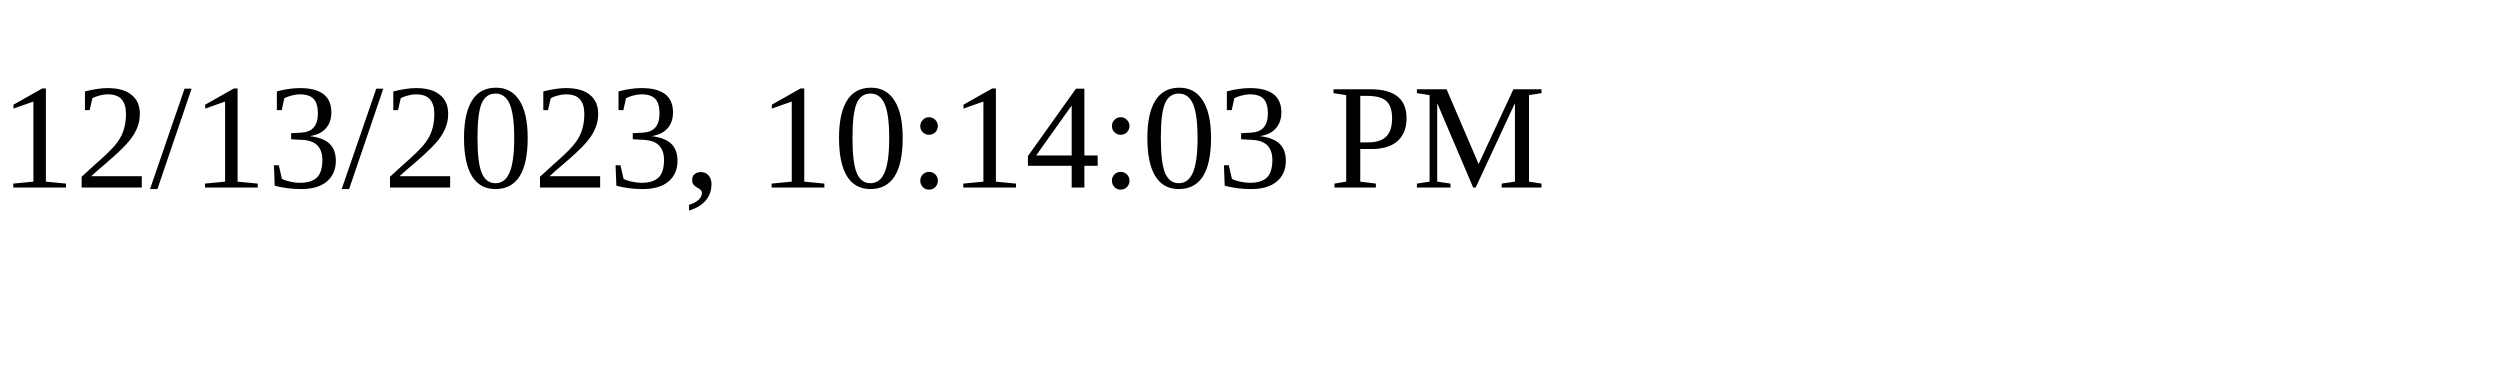
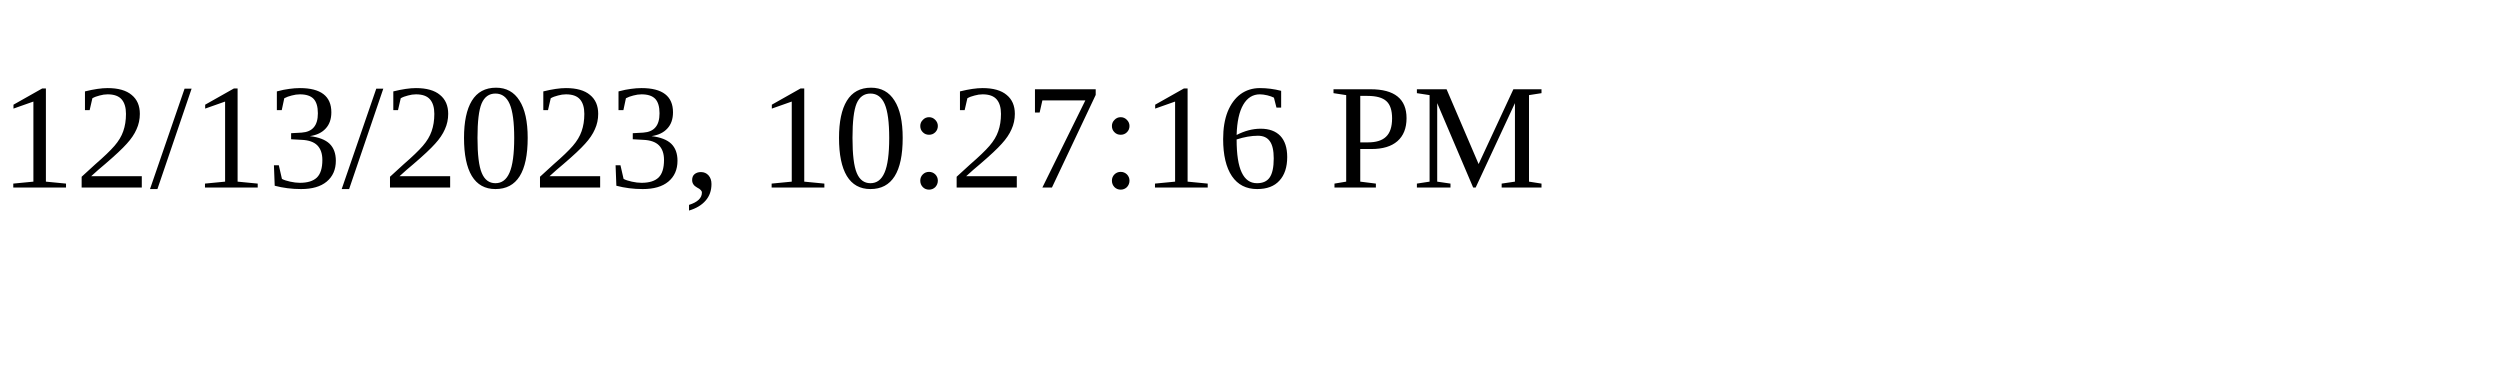
<svg xmlns="http://www.w3.org/2000/svg" height="30" width="200">
-   <text x="0" y="15">12/13/2023, 10:14:03 PM</text>
+   <text x="0" y="15">12/13/2023, 10:27:16 PM</text>
</svg>
